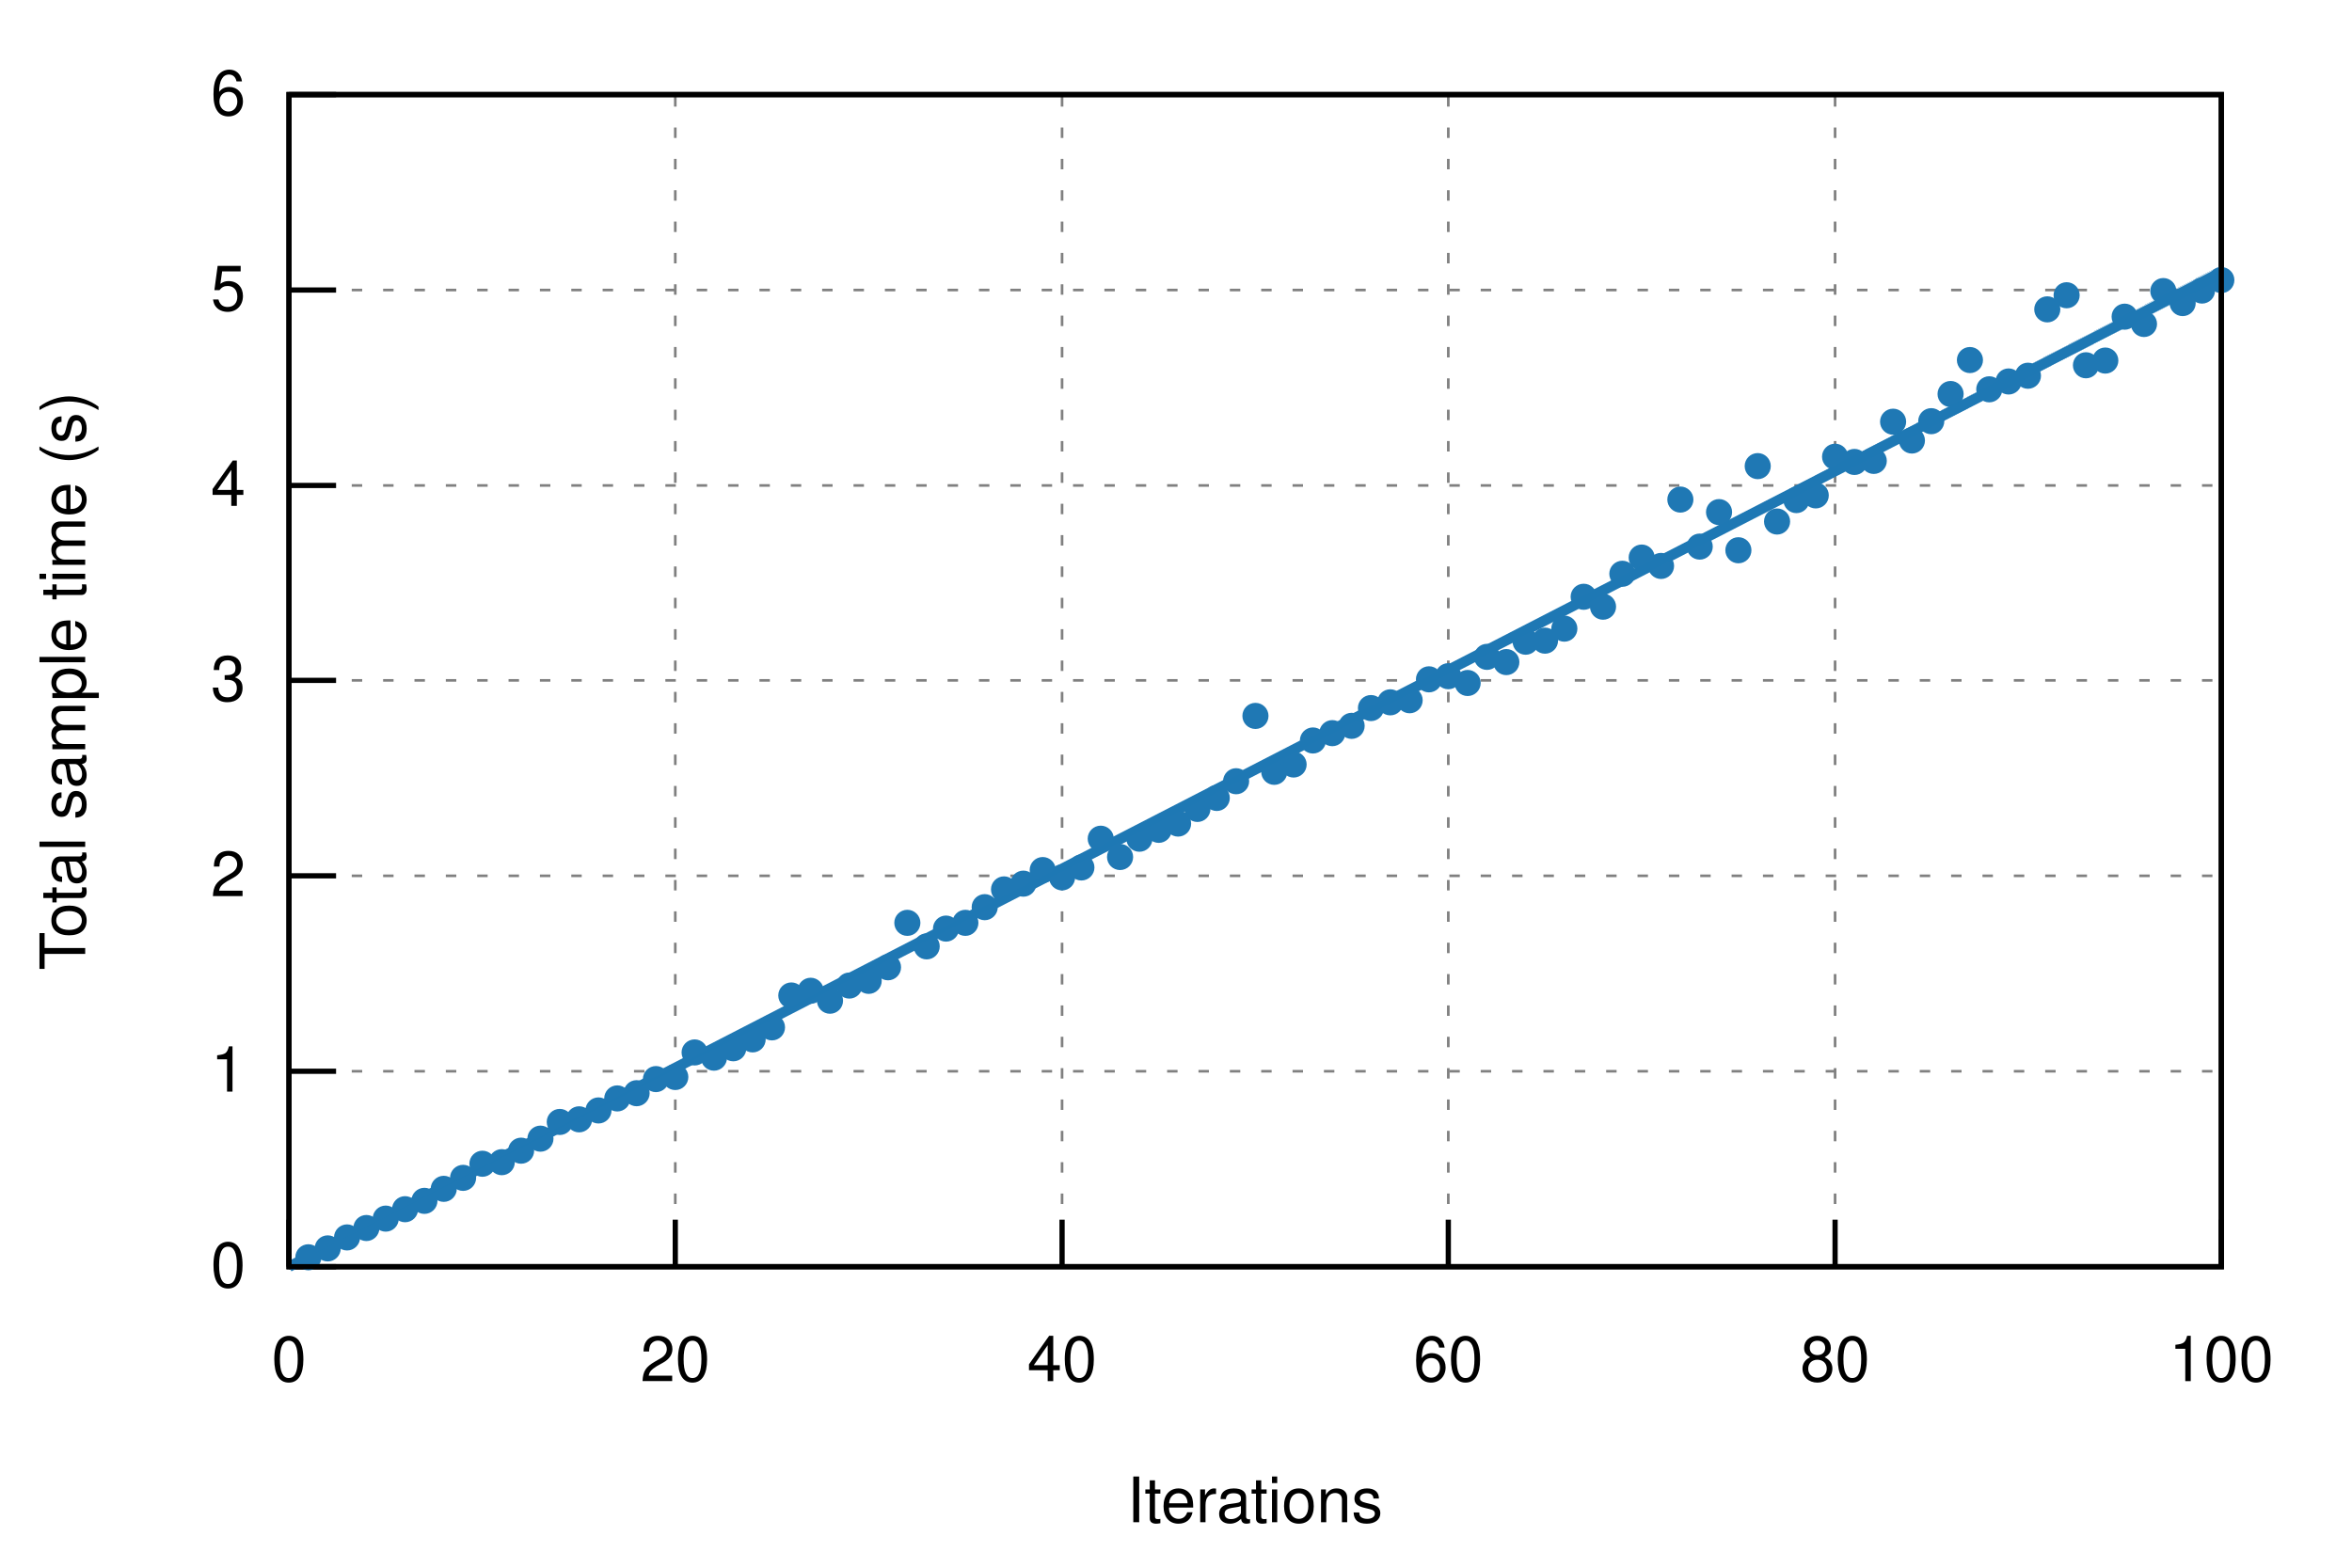
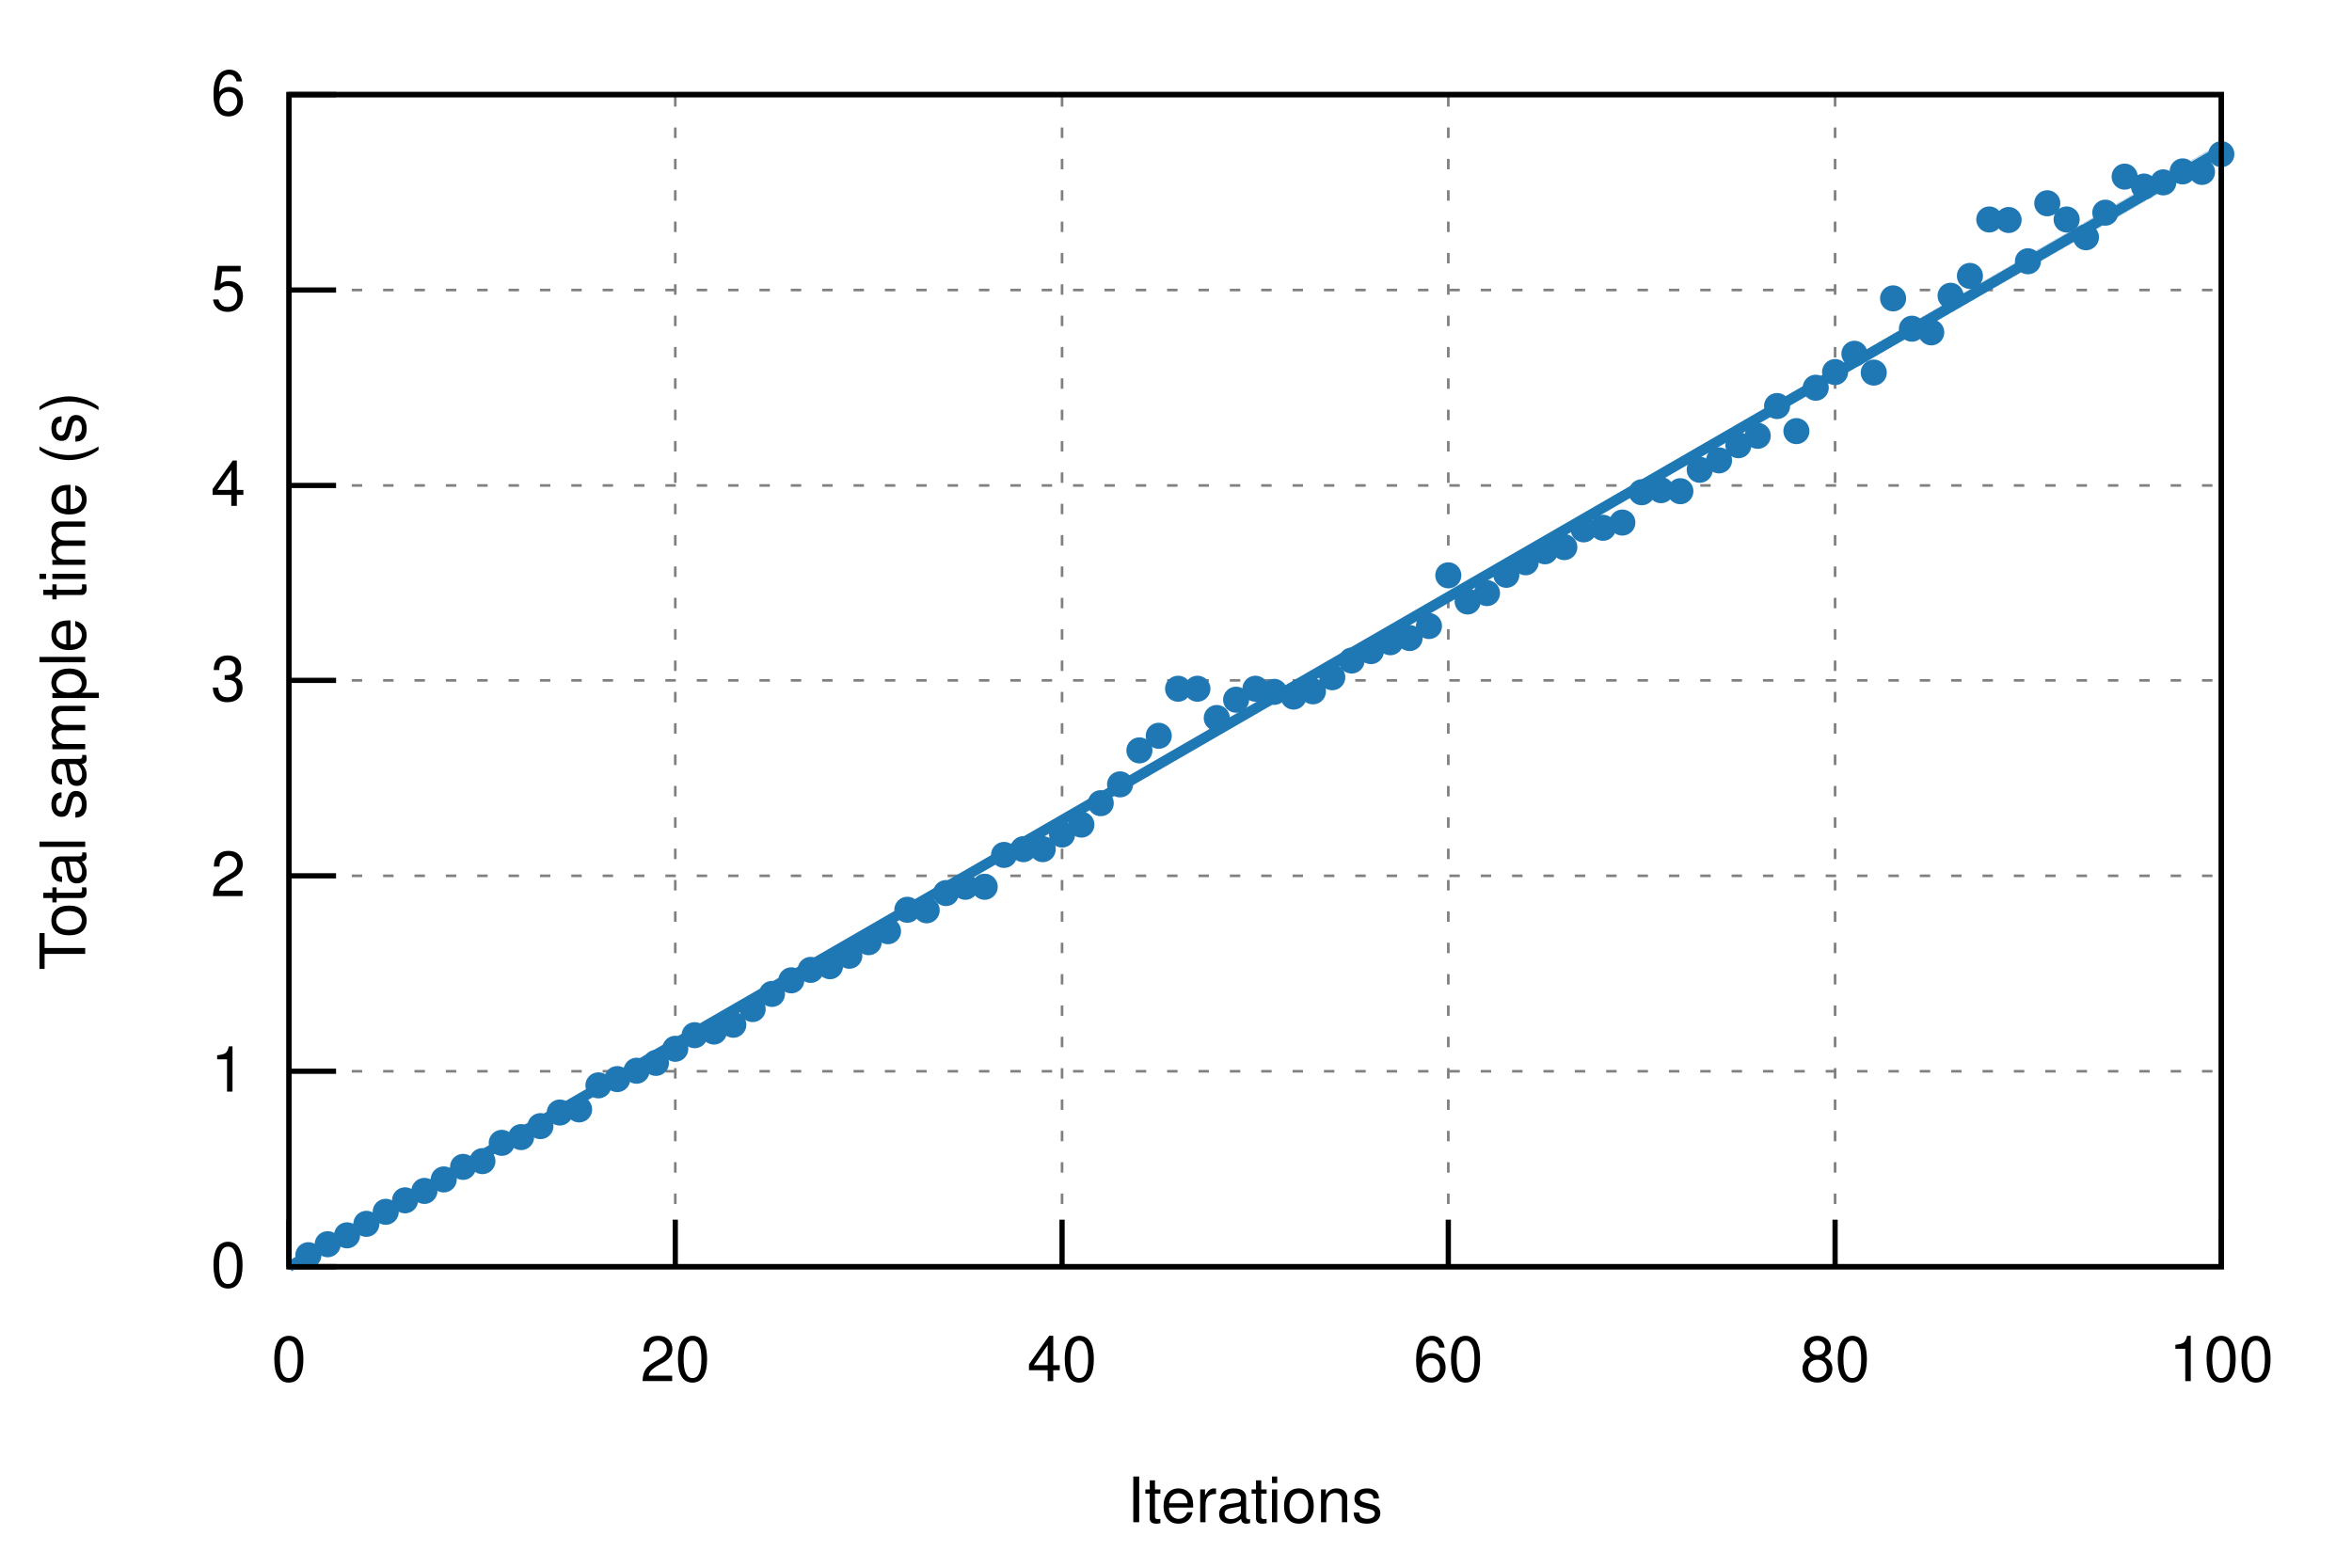
<svg xmlns="http://www.w3.org/2000/svg" xmlns:xlink="http://www.w3.org/1999/xlink" viewBox="0 0 450 300">
  <g id="gnuplot_canvas">
    <rect x="0" y="0" width="450" height="300" fill="none" />
    <defs>
      <circle id="gpDot" r="0.5" stroke-width="0.5" />
      <path id="gpPt0" stroke-width="0.222" stroke="currentColor" d="M-1,0 h2 M0,-1 v2" />
      <path id="gpPt1" stroke-width="0.222" stroke="currentColor" d="M-1,-1 L1,1 M1,-1 L-1,1" />
      <path id="gpPt2" stroke-width="0.222" stroke="currentColor" d="M-1,0 L1,0 M0,-1 L0,1 M-1,-1 L1,1 M-1,1 L1,-1" />
      <rect id="gpPt3" stroke-width="0.222" stroke="currentColor" x="-1" y="-1" width="2" height="2" />
      <rect id="gpPt4" stroke-width="0.222" stroke="currentColor" fill="currentColor" x="-1" y="-1" width="2" height="2" />
      <circle id="gpPt5" stroke-width="0.222" stroke="currentColor" cx="0" cy="0" r="1" />
      <use xlink:href="#gpPt5" id="gpPt6" fill="currentColor" stroke="none" />
      <path id="gpPt7" stroke-width="0.222" stroke="currentColor" d="M0,-1.33 L-1.33,0.67 L1.33,0.67 z" />
      <use xlink:href="#gpPt7" id="gpPt8" fill="currentColor" stroke="none" />
      <use xlink:href="#gpPt7" id="gpPt9" stroke="currentColor" transform="rotate(180)" />
      <use xlink:href="#gpPt9" id="gpPt10" fill="currentColor" stroke="none" />
      <use xlink:href="#gpPt3" id="gpPt11" stroke="currentColor" transform="rotate(45)" />
      <use xlink:href="#gpPt11" id="gpPt12" fill="currentColor" stroke="none" />
      <path id="gpPt13" stroke-width="0.222" stroke="currentColor" d="M0,1.330 L1.265,0.411 L0.782,-1.067 L-0.782,-1.076 L-1.265,0.411 z" />
      <use xlink:href="#gpPt13" id="gpPt14" fill="currentColor" stroke="none" />
      <filter id="textbox" filterUnits="objectBoundingBox" x="0" y="0" height="1" width="1">
        <feFlood flood-color="white" flood-opacity="1" result="bgnd" />
        <feComposite in="SourceGraphic" in2="bgnd" operator="atop" />
      </filter>
      <filter id="greybox" filterUnits="objectBoundingBox" x="0" y="0" height="1" width="1">
        <feFlood flood-color="lightgrey" flood-opacity="1" result="grey" />
        <feComposite in="SourceGraphic" in2="grey" operator="atop" />
      </filter>
    </defs>
    <g fill="none" color="white" stroke="currentColor" stroke-width="1.00" stroke-linecap="butt" stroke-linejoin="miter">
</g>
    <g fill="none" color="black" stroke="currentColor" stroke-width="1.00" stroke-linecap="butt" stroke-linejoin="miter">
</g>
    <g fill="none" color="black" stroke="black" stroke-width="0.50" stroke-linecap="butt" stroke-linejoin="miter">
</g>
    <g fill="none" color="gray" stroke="currentColor" stroke-width="0.50" stroke-linecap="butt" stroke-linejoin="miter">
      <path stroke="gray" stroke-dasharray="2,4" class="gridline" d="M55.3,242.4 L425.0,242.4  " />
    </g>
    <g fill="none" color="gray" stroke="gray" stroke-width="1.00" stroke-linecap="butt" stroke-linejoin="miter">
</g>
    <g fill="none" color="black" stroke="currentColor" stroke-width="1.00" stroke-linecap="butt" stroke-linejoin="miter">
      <path stroke="black" d="M55.3,242.4 L64.3,242.4  " />
      <g transform="translate(47.0,246.3)" stroke="none" fill="black" font-family="Helvetica" font-size="12.00" text-anchor="end">
        <text>
          <tspan font-family="Helvetica"> 0</tspan>
        </text>
      </g>
    </g>
    <g fill="none" color="black" stroke="currentColor" stroke-width="1.00" stroke-linecap="butt" stroke-linejoin="miter">
</g>
    <g fill="none" color="black" stroke="black" stroke-width="0.50" stroke-linecap="butt" stroke-linejoin="miter">
</g>
    <g fill="none" color="gray" stroke="currentColor" stroke-width="0.50" stroke-linecap="butt" stroke-linejoin="miter">
      <path stroke="gray" stroke-dasharray="2,4" class="gridline" d="M55.3,205.0 L425.0,205.0  " />
    </g>
    <g fill="none" color="gray" stroke="gray" stroke-width="1.00" stroke-linecap="butt" stroke-linejoin="miter">
</g>
    <g fill="none" color="black" stroke="currentColor" stroke-width="1.00" stroke-linecap="butt" stroke-linejoin="miter">
      <path stroke="black" d="M55.3,205.0 L64.3,205.0  " />
      <g transform="translate(47.0,208.9)" stroke="none" fill="black" font-family="Helvetica" font-size="12.00" text-anchor="end">
        <text>
          <tspan font-family="Helvetica"> 1</tspan>
        </text>
      </g>
    </g>
    <g fill="none" color="black" stroke="currentColor" stroke-width="1.00" stroke-linecap="butt" stroke-linejoin="miter">
</g>
    <g fill="none" color="black" stroke="black" stroke-width="0.50" stroke-linecap="butt" stroke-linejoin="miter">
</g>
    <g fill="none" color="gray" stroke="currentColor" stroke-width="0.50" stroke-linecap="butt" stroke-linejoin="miter">
      <path stroke="gray" stroke-dasharray="2,4" class="gridline" d="M55.3,167.6 L425.0,167.6  " />
    </g>
    <g fill="none" color="gray" stroke="gray" stroke-width="1.00" stroke-linecap="butt" stroke-linejoin="miter">
</g>
    <g fill="none" color="black" stroke="currentColor" stroke-width="1.00" stroke-linecap="butt" stroke-linejoin="miter">
      <path stroke="black" d="M55.3,167.6 L64.3,167.6  " />
      <g transform="translate(47.0,171.5)" stroke="none" fill="black" font-family="Helvetica" font-size="12.00" text-anchor="end">
        <text>
          <tspan font-family="Helvetica"> 2</tspan>
        </text>
      </g>
    </g>
    <g fill="none" color="black" stroke="currentColor" stroke-width="1.00" stroke-linecap="butt" stroke-linejoin="miter">
</g>
    <g fill="none" color="black" stroke="black" stroke-width="0.50" stroke-linecap="butt" stroke-linejoin="miter">
</g>
    <g fill="none" color="gray" stroke="currentColor" stroke-width="0.50" stroke-linecap="butt" stroke-linejoin="miter">
      <path stroke="gray" stroke-dasharray="2,4" class="gridline" d="M55.3,130.2 L425.0,130.2  " />
    </g>
    <g fill="none" color="gray" stroke="gray" stroke-width="1.00" stroke-linecap="butt" stroke-linejoin="miter">
</g>
    <g fill="none" color="black" stroke="currentColor" stroke-width="1.00" stroke-linecap="butt" stroke-linejoin="miter">
      <path stroke="black" d="M55.3,130.2 L64.3,130.2  " />
      <g transform="translate(47.0,134.1)" stroke="none" fill="black" font-family="Helvetica" font-size="12.00" text-anchor="end">
        <text>
          <tspan font-family="Helvetica"> 3</tspan>
        </text>
      </g>
    </g>
    <g fill="none" color="black" stroke="currentColor" stroke-width="1.00" stroke-linecap="butt" stroke-linejoin="miter">
</g>
    <g fill="none" color="black" stroke="black" stroke-width="0.50" stroke-linecap="butt" stroke-linejoin="miter">
</g>
    <g fill="none" color="gray" stroke="currentColor" stroke-width="0.50" stroke-linecap="butt" stroke-linejoin="miter">
      <path stroke="gray" stroke-dasharray="2,4" class="gridline" d="M55.3,92.9 L425.0,92.9  " />
    </g>
    <g fill="none" color="gray" stroke="gray" stroke-width="1.00" stroke-linecap="butt" stroke-linejoin="miter">
</g>
    <g fill="none" color="black" stroke="currentColor" stroke-width="1.00" stroke-linecap="butt" stroke-linejoin="miter">
      <path stroke="black" d="M55.3,92.9 L64.3,92.9  " />
      <g transform="translate(47.0,96.8)" stroke="none" fill="black" font-family="Helvetica" font-size="12.00" text-anchor="end">
        <text>
          <tspan font-family="Helvetica"> 4</tspan>
        </text>
      </g>
    </g>
    <g fill="none" color="black" stroke="currentColor" stroke-width="1.00" stroke-linecap="butt" stroke-linejoin="miter">
</g>
    <g fill="none" color="black" stroke="black" stroke-width="0.50" stroke-linecap="butt" stroke-linejoin="miter">
</g>
    <g fill="none" color="gray" stroke="currentColor" stroke-width="0.50" stroke-linecap="butt" stroke-linejoin="miter">
      <path stroke="gray" stroke-dasharray="2,4" class="gridline" d="M55.3,55.5 L425.0,55.5  " />
    </g>
    <g fill="none" color="gray" stroke="gray" stroke-width="1.00" stroke-linecap="butt" stroke-linejoin="miter">
</g>
    <g fill="none" color="black" stroke="currentColor" stroke-width="1.00" stroke-linecap="butt" stroke-linejoin="miter">
      <path stroke="black" d="M55.3,55.5 L64.3,55.5  " />
      <g transform="translate(47.0,59.4)" stroke="none" fill="black" font-family="Helvetica" font-size="12.00" text-anchor="end">
        <text>
          <tspan font-family="Helvetica"> 5</tspan>
        </text>
      </g>
    </g>
    <g fill="none" color="black" stroke="currentColor" stroke-width="1.00" stroke-linecap="butt" stroke-linejoin="miter">
</g>
    <g fill="none" color="black" stroke="black" stroke-width="0.50" stroke-linecap="butt" stroke-linejoin="miter">
</g>
    <g fill="none" color="gray" stroke="currentColor" stroke-width="0.50" stroke-linecap="butt" stroke-linejoin="miter">
      <path stroke="gray" stroke-dasharray="2,4" class="gridline" d="M55.3,18.1 L425.0,18.1  " />
    </g>
    <g fill="none" color="gray" stroke="gray" stroke-width="1.00" stroke-linecap="butt" stroke-linejoin="miter">
</g>
    <g fill="none" color="black" stroke="currentColor" stroke-width="1.00" stroke-linecap="butt" stroke-linejoin="miter">
      <path stroke="black" d="M55.3,18.1 L64.3,18.1  " />
      <g transform="translate(47.0,22.0)" stroke="none" fill="black" font-family="Helvetica" font-size="12.00" text-anchor="end">
        <text>
          <tspan font-family="Helvetica"> 6</tspan>
        </text>
      </g>
    </g>
    <g fill="none" color="black" stroke="currentColor" stroke-width="1.00" stroke-linecap="butt" stroke-linejoin="miter">
</g>
    <g fill="none" color="black" stroke="black" stroke-width="0.50" stroke-linecap="butt" stroke-linejoin="miter">
</g>
    <g fill="none" color="gray" stroke="currentColor" stroke-width="0.50" stroke-linecap="butt" stroke-linejoin="miter">
      <path stroke="gray" stroke-dasharray="2,4" class="gridline" d="M55.3,242.4 L55.3,18.1  " />
    </g>
    <g fill="none" color="gray" stroke="gray" stroke-width="1.00" stroke-linecap="butt" stroke-linejoin="miter">
</g>
    <g fill="none" color="black" stroke="currentColor" stroke-width="1.00" stroke-linecap="butt" stroke-linejoin="miter">
      <path stroke="black" d="M55.3,242.4 L55.3,233.4  " />
      <g transform="translate(55.3,264.3)" stroke="none" fill="black" font-family="Helvetica" font-size="12.00" text-anchor="middle">
        <text>
          <tspan font-family="Helvetica"> 0</tspan>
        </text>
      </g>
    </g>
    <g fill="none" color="black" stroke="currentColor" stroke-width="1.00" stroke-linecap="butt" stroke-linejoin="miter">
</g>
    <g fill="none" color="black" stroke="black" stroke-width="0.50" stroke-linecap="butt" stroke-linejoin="miter">
</g>
    <g fill="none" color="gray" stroke="currentColor" stroke-width="0.50" stroke-linecap="butt" stroke-linejoin="miter">
      <path stroke="gray" stroke-dasharray="2,4" class="gridline" d="M129.2,242.4 L129.2,18.1  " />
    </g>
    <g fill="none" color="gray" stroke="gray" stroke-width="1.00" stroke-linecap="butt" stroke-linejoin="miter">
</g>
    <g fill="none" color="black" stroke="currentColor" stroke-width="1.00" stroke-linecap="butt" stroke-linejoin="miter">
      <path stroke="black" d="M129.2,242.4 L129.2,233.4  " />
      <g transform="translate(129.2,264.3)" stroke="none" fill="black" font-family="Helvetica" font-size="12.00" text-anchor="middle">
        <text>
          <tspan font-family="Helvetica"> 20</tspan>
        </text>
      </g>
    </g>
    <g fill="none" color="black" stroke="currentColor" stroke-width="1.00" stroke-linecap="butt" stroke-linejoin="miter">
</g>
    <g fill="none" color="black" stroke="black" stroke-width="0.50" stroke-linecap="butt" stroke-linejoin="miter">
</g>
    <g fill="none" color="gray" stroke="currentColor" stroke-width="0.50" stroke-linecap="butt" stroke-linejoin="miter">
      <path stroke="gray" stroke-dasharray="2,4" class="gridline" d="M203.2,242.4 L203.2,18.1  " />
    </g>
    <g fill="none" color="gray" stroke="gray" stroke-width="1.00" stroke-linecap="butt" stroke-linejoin="miter">
</g>
    <g fill="none" color="black" stroke="currentColor" stroke-width="1.00" stroke-linecap="butt" stroke-linejoin="miter">
      <path stroke="black" d="M203.2,242.4 L203.2,233.4  " />
      <g transform="translate(203.2,264.3)" stroke="none" fill="black" font-family="Helvetica" font-size="12.00" text-anchor="middle">
        <text>
          <tspan font-family="Helvetica"> 40</tspan>
        </text>
      </g>
    </g>
    <g fill="none" color="black" stroke="currentColor" stroke-width="1.00" stroke-linecap="butt" stroke-linejoin="miter">
</g>
    <g fill="none" color="black" stroke="black" stroke-width="0.50" stroke-linecap="butt" stroke-linejoin="miter">
</g>
    <g fill="none" color="gray" stroke="currentColor" stroke-width="0.50" stroke-linecap="butt" stroke-linejoin="miter">
      <path stroke="gray" stroke-dasharray="2,4" class="gridline" d="M277.1,242.4 L277.1,18.1  " />
    </g>
    <g fill="none" color="gray" stroke="gray" stroke-width="1.00" stroke-linecap="butt" stroke-linejoin="miter">
</g>
    <g fill="none" color="black" stroke="currentColor" stroke-width="1.00" stroke-linecap="butt" stroke-linejoin="miter">
      <path stroke="black" d="M277.1,242.4 L277.1,233.4  " />
      <g transform="translate(277.1,264.3)" stroke="none" fill="black" font-family="Helvetica" font-size="12.00" text-anchor="middle">
        <text>
          <tspan font-family="Helvetica"> 60</tspan>
        </text>
      </g>
    </g>
    <g fill="none" color="black" stroke="currentColor" stroke-width="1.00" stroke-linecap="butt" stroke-linejoin="miter">
</g>
    <g fill="none" color="black" stroke="black" stroke-width="0.50" stroke-linecap="butt" stroke-linejoin="miter">
</g>
    <g fill="none" color="gray" stroke="currentColor" stroke-width="0.50" stroke-linecap="butt" stroke-linejoin="miter">
      <path stroke="gray" stroke-dasharray="2,4" class="gridline" d="M351.1,242.4 L351.1,18.1  " />
    </g>
    <g fill="none" color="gray" stroke="gray" stroke-width="1.00" stroke-linecap="butt" stroke-linejoin="miter">
</g>
    <g fill="none" color="black" stroke="currentColor" stroke-width="1.00" stroke-linecap="butt" stroke-linejoin="miter">
      <path stroke="black" d="M351.1,242.4 L351.1,233.4  " />
      <g transform="translate(351.1,264.3)" stroke="none" fill="black" font-family="Helvetica" font-size="12.00" text-anchor="middle">
        <text>
          <tspan font-family="Helvetica"> 80</tspan>
        </text>
      </g>
    </g>
    <g fill="none" color="black" stroke="currentColor" stroke-width="1.00" stroke-linecap="butt" stroke-linejoin="miter">
</g>
    <g fill="none" color="black" stroke="black" stroke-width="0.50" stroke-linecap="butt" stroke-linejoin="miter">
</g>
    <g fill="none" color="gray" stroke="currentColor" stroke-width="0.50" stroke-linecap="butt" stroke-linejoin="miter">
      <path stroke="gray" stroke-dasharray="2,4" class="gridline" d="M425.0,242.4 L425.0,18.1  " />
    </g>
    <g fill="none" color="gray" stroke="gray" stroke-width="1.00" stroke-linecap="butt" stroke-linejoin="miter">
</g>
    <g fill="none" color="black" stroke="currentColor" stroke-width="1.00" stroke-linecap="butt" stroke-linejoin="miter">
      <path stroke="black" d="M425.0,242.4 L425.0,233.4  " />
      <g transform="translate(425.0,264.3)" stroke="none" fill="black" font-family="Helvetica" font-size="12.00" text-anchor="middle">
        <text>
          <tspan font-family="Helvetica"> 100</tspan>
        </text>
      </g>
    </g>
    <g fill="none" color="black" stroke="currentColor" stroke-width="1.00" stroke-linecap="butt" stroke-linejoin="miter">
</g>
    <g fill="none" color="black" stroke="currentColor" stroke-width="1.00" stroke-linecap="butt" stroke-linejoin="miter">
      <path stroke="black" d="M55.3,18.1 L55.3,242.4 L425.0,242.4 L425.0,18.1 L55.3,18.1 Z  " />
    </g>
    <g fill="none" color="black" stroke="currentColor" stroke-width="1.00" stroke-linecap="butt" stroke-linejoin="miter">
      <g transform="translate(16.3,130.3) rotate(270)" stroke="none" fill="black" font-family="Helvetica" font-size="12.00" text-anchor="middle">
        <text>
          <tspan font-family="Helvetica">Total sample time (s)</tspan>
        </text>
      </g>
    </g>
    <g fill="none" color="black" stroke="currentColor" stroke-width="1.00" stroke-linecap="butt" stroke-linejoin="miter">
      <g transform="translate(240.1,291.3)" stroke="none" fill="black" font-family="Helvetica" font-size="12.00" text-anchor="middle">
        <text>
          <tspan font-family="Helvetica">Iterations</tspan>
        </text>
      </g>
    </g>
    <g fill="none" color="black" stroke="currentColor" stroke-width="1.00" stroke-linecap="butt" stroke-linejoin="miter">
</g>
    <g id="gnuplot_plot_1">
      <g fill="none" color="black" stroke="currentColor" stroke-width="1.00" stroke-linecap="butt" stroke-linejoin="miter">
-         <use xlink:href="#gpPt6" transform="translate(59.0,240.6) scale(2.25)" color="rgb( 31, 120, 180)" />
-         <use xlink:href="#gpPt6" transform="translate(62.7,238.9) scale(2.25)" color="rgb( 31, 120, 180)" />
-         <use xlink:href="#gpPt6" transform="translate(66.4,236.8) scale(2.25)" color="rgb( 31, 120, 180)" />
-         <use xlink:href="#gpPt6" transform="translate(70.1,235.0) scale(2.25)" color="rgb( 31, 120, 180)" />
-         <use xlink:href="#gpPt6" transform="translate(73.8,233.2) scale(2.25)" color="rgb( 31, 120, 180)" />
-         <use xlink:href="#gpPt6" transform="translate(77.5,231.4) scale(2.25)" color="rgb( 31, 120, 180)" />
-         <use xlink:href="#gpPt6" transform="translate(81.2,229.8) scale(2.25)" color="rgb( 31, 120, 180)" />
-         <use xlink:href="#gpPt6" transform="translate(84.9,227.5) scale(2.25)" color="rgb( 31, 120, 180)" />
-         <use xlink:href="#gpPt6" transform="translate(88.6,225.4) scale(2.25)" color="rgb( 31, 120, 180)" />
-         <use xlink:href="#gpPt6" transform="translate(92.3,222.7) scale(2.25)" color="rgb( 31, 120, 180)" />
-         <use xlink:href="#gpPt6" transform="translate(96.0,222.4) scale(2.25)" color="rgb( 31, 120, 180)" />
-         <use xlink:href="#gpPt6" transform="translate(99.7,220.2) scale(2.25)" color="rgb( 31, 120, 180)" />
-         <use xlink:href="#gpPt6" transform="translate(103.4,217.9) scale(2.25)" color="rgb( 31, 120, 180)" />
-         <use xlink:href="#gpPt6" transform="translate(107.1,214.7) scale(2.25)" color="rgb( 31, 120, 180)" />
-         <use xlink:href="#gpPt6" transform="translate(110.8,214.2) scale(2.25)" color="rgb( 31, 120, 180)" />
-         <use xlink:href="#gpPt6" transform="translate(114.5,212.5) scale(2.25)" color="rgb( 31, 120, 180)" />
-         <use xlink:href="#gpPt6" transform="translate(118.1,210.2) scale(2.25)" color="rgb( 31, 120, 180)" />
-         <use xlink:href="#gpPt6" transform="translate(121.8,209.2) scale(2.25)" color="rgb( 31, 120, 180)" />
-         <use xlink:href="#gpPt6" transform="translate(125.5,206.5) scale(2.25)" color="rgb( 31, 120, 180)" />
-         <use xlink:href="#gpPt6" transform="translate(129.2,206.1) scale(2.25)" color="rgb( 31, 120, 180)" />
-         <use xlink:href="#gpPt6" transform="translate(132.9,201.4) scale(2.25)" color="rgb( 31, 120, 180)" />
-         <use xlink:href="#gpPt6" transform="translate(136.6,202.4) scale(2.25)" color="rgb( 31, 120, 180)" />
-         <use xlink:href="#gpPt6" transform="translate(140.3,200.6) scale(2.25)" color="rgb( 31, 120, 180)" />
-         <use xlink:href="#gpPt6" transform="translate(144.0,198.9) scale(2.25)" color="rgb( 31, 120, 180)" />
-         <use xlink:href="#gpPt6" transform="translate(147.7,196.6) scale(2.25)" color="rgb( 31, 120, 180)" />
-         <use xlink:href="#gpPt6" transform="translate(151.4,190.5) scale(2.25)" color="rgb( 31, 120, 180)" />
-         <use xlink:href="#gpPt6" transform="translate(155.1,189.6) scale(2.25)" color="rgb( 31, 120, 180)" />
-         <use xlink:href="#gpPt6" transform="translate(158.8,191.5) scale(2.25)" color="rgb( 31, 120, 180)" />
-         <use xlink:href="#gpPt6" transform="translate(162.5,188.6) scale(2.25)" color="rgb( 31, 120, 180)" />
-         <use xlink:href="#gpPt6" transform="translate(166.2,187.7) scale(2.25)" color="rgb( 31, 120, 180)" />
-         <use xlink:href="#gpPt6" transform="translate(169.9,185.1) scale(2.25)" color="rgb( 31, 120, 180)" />
-         <use xlink:href="#gpPt6" transform="translate(173.6,176.6) scale(2.25)" color="rgb( 31, 120, 180)" />
-         <use xlink:href="#gpPt6" transform="translate(177.3,181.1) scale(2.25)" color="rgb( 31, 120, 180)" />
-         <use xlink:href="#gpPt6" transform="translate(181.0,177.7) scale(2.25)" color="rgb( 31, 120, 180)" />
-         <use xlink:href="#gpPt6" transform="translate(184.7,176.6) scale(2.25)" color="rgb( 31, 120, 180)" />
-         <use xlink:href="#gpPt6" transform="translate(188.4,173.6) scale(2.25)" color="rgb( 31, 120, 180)" />
-         <use xlink:href="#gpPt6" transform="translate(192.1,170.2) scale(2.25)" color="rgb( 31, 120, 180)" />
-         <use xlink:href="#gpPt6" transform="translate(195.8,169.1) scale(2.25)" color="rgb( 31, 120, 180)" />
-         <use xlink:href="#gpPt6" transform="translate(199.5,166.5) scale(2.25)" color="rgb( 31, 120, 180)" />
-         <use xlink:href="#gpPt6" transform="translate(203.2,167.9) scale(2.25)" color="rgb( 31, 120, 180)" />
-         <use xlink:href="#gpPt6" transform="translate(206.9,166.0) scale(2.25)" color="rgb( 31, 120, 180)" />
-         <use xlink:href="#gpPt6" transform="translate(210.6,160.5) scale(2.25)" color="rgb( 31, 120, 180)" />
-         <use xlink:href="#gpPt6" transform="translate(214.3,164.0) scale(2.25)" color="rgb( 31, 120, 180)" />
-         <use xlink:href="#gpPt6" transform="translate(218.0,160.5) scale(2.25)" color="rgb( 31, 120, 180)" />
-         <use xlink:href="#gpPt6" transform="translate(221.7,158.8) scale(2.25)" color="rgb( 31, 120, 180)" />
-         <use xlink:href="#gpPt6" transform="translate(225.4,157.6) scale(2.25)" color="rgb( 31, 120, 180)" />
-         <use xlink:href="#gpPt6" transform="translate(229.1,154.8) scale(2.25)" color="rgb( 31, 120, 180)" />
-         <use xlink:href="#gpPt6" transform="translate(232.8,152.7) scale(2.25)" color="rgb( 31, 120, 180)" />
-         <use xlink:href="#gpPt6" transform="translate(236.5,149.5) scale(2.25)" color="rgb( 31, 120, 180)" />
-         <use xlink:href="#gpPt6" transform="translate(240.2,137.0) scale(2.25)" color="rgb( 31, 120, 180)" />
-         <use xlink:href="#gpPt6" transform="translate(243.8,147.7) scale(2.25)" color="rgb( 31, 120, 180)" />
-         <use xlink:href="#gpPt6" transform="translate(247.5,146.3) scale(2.25)" color="rgb( 31, 120, 180)" />
-         <use xlink:href="#gpPt6" transform="translate(251.2,141.7) scale(2.25)" color="rgb( 31, 120, 180)" />
-         <use xlink:href="#gpPt6" transform="translate(254.9,140.3) scale(2.25)" color="rgb( 31, 120, 180)" />
-         <use xlink:href="#gpPt6" transform="translate(258.6,138.9) scale(2.25)" color="rgb( 31, 120, 180)" />
-         <use xlink:href="#gpPt6" transform="translate(262.3,135.5) scale(2.25)" color="rgb( 31, 120, 180)" />
-         <use xlink:href="#gpPt6" transform="translate(266.0,134.4) scale(2.25)" color="rgb( 31, 120, 180)" />
-         <use xlink:href="#gpPt6" transform="translate(269.7,134.0) scale(2.25)" color="rgb( 31, 120, 180)" />
-         <use xlink:href="#gpPt6" transform="translate(273.4,130.0) scale(2.25)" color="rgb( 31, 120, 180)" />
-         <use xlink:href="#gpPt6" transform="translate(277.1,129.4) scale(2.25)" color="rgb( 31, 120, 180)" />
-         <use xlink:href="#gpPt6" transform="translate(280.8,130.7) scale(2.25)" color="rgb( 31, 120, 180)" />
-         <use xlink:href="#gpPt6" transform="translate(284.5,125.7) scale(2.25)" color="rgb( 31, 120, 180)" />
-         <use xlink:href="#gpPt6" transform="translate(288.2,126.7) scale(2.25)" color="rgb( 31, 120, 180)" />
-         <use xlink:href="#gpPt6" transform="translate(291.9,122.8) scale(2.25)" color="rgb( 31, 120, 180)" />
-         <use xlink:href="#gpPt6" transform="translate(295.6,122.6) scale(2.25)" color="rgb( 31, 120, 180)" />
-         <use xlink:href="#gpPt6" transform="translate(299.3,120.3) scale(2.25)" color="rgb( 31, 120, 180)" />
-         <use xlink:href="#gpPt6" transform="translate(303.0,114.2) scale(2.25)" color="rgb( 31, 120, 180)" />
-         <use xlink:href="#gpPt6" transform="translate(306.7,116.1) scale(2.25)" color="rgb( 31, 120, 180)" />
-         <use xlink:href="#gpPt6" transform="translate(310.4,109.8) scale(2.25)" color="rgb( 31, 120, 180)" />
-         <use xlink:href="#gpPt6" transform="translate(314.1,106.7) scale(2.25)" color="rgb( 31, 120, 180)" />
-         <use xlink:href="#gpPt6" transform="translate(317.8,108.3) scale(2.25)" color="rgb( 31, 120, 180)" />
-         <use xlink:href="#gpPt6" transform="translate(321.5,95.6) scale(2.25)" color="rgb( 31, 120, 180)" />
-         <use xlink:href="#gpPt6" transform="translate(325.2,104.6) scale(2.25)" color="rgb( 31, 120, 180)" />
-         <use xlink:href="#gpPt6" transform="translate(328.9,98.0) scale(2.25)" color="rgb( 31, 120, 180)" />
-         <use xlink:href="#gpPt6" transform="translate(332.6,105.3) scale(2.25)" color="rgb( 31, 120, 180)" />
-         <use xlink:href="#gpPt6" transform="translate(336.3,89.2) scale(2.25)" color="rgb( 31, 120, 180)" />
-         <use xlink:href="#gpPt6" transform="translate(340.0,99.8) scale(2.25)" color="rgb( 31, 120, 180)" />
-         <use xlink:href="#gpPt6" transform="translate(343.7,95.7) scale(2.25)" color="rgb( 31, 120, 180)" />
-         <use xlink:href="#gpPt6" transform="translate(347.4,94.8) scale(2.25)" color="rgb( 31, 120, 180)" />
-         <use xlink:href="#gpPt6" transform="translate(351.1,87.4) scale(2.25)" color="rgb( 31, 120, 180)" />
-         <use xlink:href="#gpPt6" transform="translate(354.8,88.4) scale(2.25)" color="rgb( 31, 120, 180)" />
-         <use xlink:href="#gpPt6" transform="translate(358.5,88.2) scale(2.25)" color="rgb( 31, 120, 180)" />
-         <use xlink:href="#gpPt6" transform="translate(362.2,80.7) scale(2.25)" color="rgb( 31, 120, 180)" />
-         <use xlink:href="#gpPt6" transform="translate(365.8,84.3) scale(2.25)" color="rgb( 31, 120, 180)" />
-         <use xlink:href="#gpPt6" transform="translate(369.5,80.6) scale(2.25)" color="rgb( 31, 120, 180)" />
-         <use xlink:href="#gpPt6" transform="translate(373.2,75.4) scale(2.25)" color="rgb( 31, 120, 180)" />
-         <use xlink:href="#gpPt6" transform="translate(376.9,68.9) scale(2.25)" color="rgb( 31, 120, 180)" />
-         <use xlink:href="#gpPt6" transform="translate(380.6,74.5) scale(2.25)" color="rgb( 31, 120, 180)" />
-         <use xlink:href="#gpPt6" transform="translate(384.3,73.0) scale(2.25)" color="rgb( 31, 120, 180)" />
-         <use xlink:href="#gpPt6" transform="translate(388.0,71.9) scale(2.25)" color="rgb( 31, 120, 180)" />
-         <use xlink:href="#gpPt6" transform="translate(391.7,59.2) scale(2.25)" color="rgb( 31, 120, 180)" />
-         <use xlink:href="#gpPt6" transform="translate(395.4,56.5) scale(2.25)" color="rgb( 31, 120, 180)" />
-         <use xlink:href="#gpPt6" transform="translate(399.1,69.9) scale(2.25)" color="rgb( 31, 120, 180)" />
-         <use xlink:href="#gpPt6" transform="translate(402.8,69.0) scale(2.25)" color="rgb( 31, 120, 180)" />
-         <use xlink:href="#gpPt6" transform="translate(406.5,60.6) scale(2.25)" color="rgb( 31, 120, 180)" />
-         <use xlink:href="#gpPt6" transform="translate(410.2,62.0) scale(2.25)" color="rgb( 31, 120, 180)" />
-         <use xlink:href="#gpPt6" transform="translate(413.9,55.7) scale(2.25)" color="rgb( 31, 120, 180)" />
-         <use xlink:href="#gpPt6" transform="translate(417.6,58.0) scale(2.25)" color="rgb( 31, 120, 180)" />
-         <use xlink:href="#gpPt6" transform="translate(421.3,55.6) scale(2.25)" color="rgb( 31, 120, 180)" />
-         <use xlink:href="#gpPt6" transform="translate(425.0,53.6) scale(2.25)" color="rgb( 31, 120, 180)" />
+         <use xlink:href="#gpPt6" transform="translate(59.0,240.2) scale(2.25)" color="rgb( 31, 120, 180)" />
+         <use xlink:href="#gpPt6" transform="translate(62.7,238.1) scale(2.25)" color="rgb( 31, 120, 180)" />
+         <use xlink:href="#gpPt6" transform="translate(66.4,236.4) scale(2.25)" color="rgb( 31, 120, 180)" />
+         <use xlink:href="#gpPt6" transform="translate(70.1,234.2) scale(2.25)" color="rgb( 31, 120, 180)" />
+         <use xlink:href="#gpPt6" transform="translate(73.8,231.9) scale(2.25)" color="rgb( 31, 120, 180)" />
+         <use xlink:href="#gpPt6" transform="translate(77.5,229.7) scale(2.25)" color="rgb( 31, 120, 180)" />
+         <use xlink:href="#gpPt6" transform="translate(81.2,227.9) scale(2.25)" color="rgb( 31, 120, 180)" />
+         <use xlink:href="#gpPt6" transform="translate(84.9,225.7) scale(2.25)" color="rgb( 31, 120, 180)" />
+         <use xlink:href="#gpPt6" transform="translate(88.6,223.3) scale(2.25)" color="rgb( 31, 120, 180)" />
+         <use xlink:href="#gpPt6" transform="translate(92.3,222.2) scale(2.25)" color="rgb( 31, 120, 180)" />
+         <use xlink:href="#gpPt6" transform="translate(96.0,218.7) scale(2.25)" color="rgb( 31, 120, 180)" />
+         <use xlink:href="#gpPt6" transform="translate(99.7,217.6) scale(2.25)" color="rgb( 31, 120, 180)" />
+         <use xlink:href="#gpPt6" transform="translate(103.4,215.5) scale(2.25)" color="rgb( 31, 120, 180)" />
+         <use xlink:href="#gpPt6" transform="translate(107.1,212.9) scale(2.25)" color="rgb( 31, 120, 180)" />
+         <use xlink:href="#gpPt6" transform="translate(110.8,212.3) scale(2.25)" color="rgb( 31, 120, 180)" />
+         <use xlink:href="#gpPt6" transform="translate(114.5,207.7) scale(2.25)" color="rgb( 31, 120, 180)" />
+         <use xlink:href="#gpPt6" transform="translate(118.1,206.5) scale(2.25)" color="rgb( 31, 120, 180)" />
+         <use xlink:href="#gpPt6" transform="translate(121.8,204.9) scale(2.25)" color="rgb( 31, 120, 180)" />
+         <use xlink:href="#gpPt6" transform="translate(125.5,203.4) scale(2.25)" color="rgb( 31, 120, 180)" />
+         <use xlink:href="#gpPt6" transform="translate(129.2,200.7) scale(2.25)" color="rgb( 31, 120, 180)" />
+         <use xlink:href="#gpPt6" transform="translate(132.9,198.1) scale(2.25)" color="rgb( 31, 120, 180)" />
+         <use xlink:href="#gpPt6" transform="translate(136.6,197.4) scale(2.25)" color="rgb( 31, 120, 180)" />
+         <use xlink:href="#gpPt6" transform="translate(140.3,196.1) scale(2.25)" color="rgb( 31, 120, 180)" />
+         <use xlink:href="#gpPt6" transform="translate(144.0,193.1) scale(2.25)" color="rgb( 31, 120, 180)" />
+         <use xlink:href="#gpPt6" transform="translate(147.7,190.2) scale(2.25)" color="rgb( 31, 120, 180)" />
+         <use xlink:href="#gpPt6" transform="translate(151.4,187.6) scale(2.25)" color="rgb( 31, 120, 180)" />
+         <use xlink:href="#gpPt6" transform="translate(155.1,185.6) scale(2.25)" color="rgb( 31, 120, 180)" />
+         <use xlink:href="#gpPt6" transform="translate(158.8,184.9) scale(2.25)" color="rgb( 31, 120, 180)" />
+         <use xlink:href="#gpPt6" transform="translate(162.5,182.9) scale(2.25)" color="rgb( 31, 120, 180)" />
+         <use xlink:href="#gpPt6" transform="translate(166.2,180.3) scale(2.25)" color="rgb( 31, 120, 180)" />
+         <use xlink:href="#gpPt6" transform="translate(169.9,178.2) scale(2.25)" color="rgb( 31, 120, 180)" />
+         <use xlink:href="#gpPt6" transform="translate(173.6,174.1) scale(2.25)" color="rgb( 31, 120, 180)" />
+         <use xlink:href="#gpPt6" transform="translate(177.3,174.2) scale(2.25)" color="rgb( 31, 120, 180)" />
+         <use xlink:href="#gpPt6" transform="translate(181.0,170.9) scale(2.25)" color="rgb( 31, 120, 180)" />
+         <use xlink:href="#gpPt6" transform="translate(184.7,169.7) scale(2.25)" color="rgb( 31, 120, 180)" />
+         <use xlink:href="#gpPt6" transform="translate(188.4,169.7) scale(2.25)" color="rgb( 31, 120, 180)" />
+         <use xlink:href="#gpPt6" transform="translate(192.1,163.6) scale(2.25)" color="rgb( 31, 120, 180)" />
+         <use xlink:href="#gpPt6" transform="translate(195.8,162.5) scale(2.25)" color="rgb( 31, 120, 180)" />
+         <use xlink:href="#gpPt6" transform="translate(199.5,162.5) scale(2.25)" color="rgb( 31, 120, 180)" />
+         <use xlink:href="#gpPt6" transform="translate(203.2,159.7) scale(2.25)" color="rgb( 31, 120, 180)" />
+         <use xlink:href="#gpPt6" transform="translate(206.9,157.8) scale(2.25)" color="rgb( 31, 120, 180)" />
+         <use xlink:href="#gpPt6" transform="translate(210.6,153.7) scale(2.25)" color="rgb( 31, 120, 180)" />
+         <use xlink:href="#gpPt6" transform="translate(214.3,150.1) scale(2.25)" color="rgb( 31, 120, 180)" />
+         <use xlink:href="#gpPt6" transform="translate(218.0,143.6) scale(2.25)" color="rgb( 31, 120, 180)" />
+         <use xlink:href="#gpPt6" transform="translate(221.7,140.8) scale(2.25)" color="rgb( 31, 120, 180)" />
+         <use xlink:href="#gpPt6" transform="translate(225.4,131.8) scale(2.25)" color="rgb( 31, 120, 180)" />
+         <use xlink:href="#gpPt6" transform="translate(229.1,131.8) scale(2.25)" color="rgb( 31, 120, 180)" />
+         <use xlink:href="#gpPt6" transform="translate(232.8,137.4) scale(2.25)" color="rgb( 31, 120, 180)" />
+         <use xlink:href="#gpPt6" transform="translate(236.5,133.9) scale(2.25)" color="rgb( 31, 120, 180)" />
+         <use xlink:href="#gpPt6" transform="translate(240.2,131.8) scale(2.25)" color="rgb( 31, 120, 180)" />
+         <use xlink:href="#gpPt6" transform="translate(243.8,132.4) scale(2.25)" color="rgb( 31, 120, 180)" />
+         <use xlink:href="#gpPt6" transform="translate(247.5,133.3) scale(2.25)" color="rgb( 31, 120, 180)" />
+         <use xlink:href="#gpPt6" transform="translate(251.2,132.3) scale(2.25)" color="rgb( 31, 120, 180)" />
+         <use xlink:href="#gpPt6" transform="translate(254.9,129.6) scale(2.25)" color="rgb( 31, 120, 180)" />
+         <use xlink:href="#gpPt6" transform="translate(258.6,126.4) scale(2.25)" color="rgb( 31, 120, 180)" />
+         <use xlink:href="#gpPt6" transform="translate(262.3,124.6) scale(2.25)" color="rgb( 31, 120, 180)" />
+         <use xlink:href="#gpPt6" transform="translate(266.0,122.9) scale(2.25)" color="rgb( 31, 120, 180)" />
+         <use xlink:href="#gpPt6" transform="translate(269.7,122.1) scale(2.25)" color="rgb( 31, 120, 180)" />
+         <use xlink:href="#gpPt6" transform="translate(273.4,119.8) scale(2.25)" color="rgb( 31, 120, 180)" />
+         <use xlink:href="#gpPt6" transform="translate(277.1,110.1) scale(2.25)" color="rgb( 31, 120, 180)" />
+         <use xlink:href="#gpPt6" transform="translate(280.8,115.1) scale(2.25)" color="rgb( 31, 120, 180)" />
+         <use xlink:href="#gpPt6" transform="translate(284.5,113.5) scale(2.25)" color="rgb( 31, 120, 180)" />
+         <use xlink:href="#gpPt6" transform="translate(288.2,110.0) scale(2.25)" color="rgb( 31, 120, 180)" />
+         <use xlink:href="#gpPt6" transform="translate(291.9,107.6) scale(2.25)" color="rgb( 31, 120, 180)" />
+         <use xlink:href="#gpPt6" transform="translate(295.6,105.5) scale(2.25)" color="rgb( 31, 120, 180)" />
+         <use xlink:href="#gpPt6" transform="translate(299.3,104.7) scale(2.25)" color="rgb( 31, 120, 180)" />
+         <use xlink:href="#gpPt6" transform="translate(303.0,101.3) scale(2.25)" color="rgb( 31, 120, 180)" />
+         <use xlink:href="#gpPt6" transform="translate(306.7,101.0) scale(2.25)" color="rgb( 31, 120, 180)" />
+         <use xlink:href="#gpPt6" transform="translate(310.4,100.0) scale(2.25)" color="rgb( 31, 120, 180)" />
+         <use xlink:href="#gpPt6" transform="translate(314.1,94.2) scale(2.25)" color="rgb( 31, 120, 180)" />
+         <use xlink:href="#gpPt6" transform="translate(317.8,93.8) scale(2.25)" color="rgb( 31, 120, 180)" />
+         <use xlink:href="#gpPt6" transform="translate(321.5,94.0) scale(2.25)" color="rgb( 31, 120, 180)" />
+         <use xlink:href="#gpPt6" transform="translate(325.2,89.9) scale(2.25)" color="rgb( 31, 120, 180)" />
+         <use xlink:href="#gpPt6" transform="translate(328.9,88.1) scale(2.25)" color="rgb( 31, 120, 180)" />
+         <use xlink:href="#gpPt6" transform="translate(332.6,85.2) scale(2.25)" color="rgb( 31, 120, 180)" />
+         <use xlink:href="#gpPt6" transform="translate(336.3,83.4) scale(2.25)" color="rgb( 31, 120, 180)" />
+         <use xlink:href="#gpPt6" transform="translate(340.0,77.7) scale(2.25)" color="rgb( 31, 120, 180)" />
+         <use xlink:href="#gpPt6" transform="translate(343.7,82.5) scale(2.25)" color="rgb( 31, 120, 180)" />
+         <use xlink:href="#gpPt6" transform="translate(347.4,74.2) scale(2.25)" color="rgb( 31, 120, 180)" />
+         <use xlink:href="#gpPt6" transform="translate(351.1,71.2) scale(2.25)" color="rgb( 31, 120, 180)" />
+         <use xlink:href="#gpPt6" transform="translate(354.8,67.7) scale(2.25)" color="rgb( 31, 120, 180)" />
+         <use xlink:href="#gpPt6" transform="translate(358.5,71.3) scale(2.25)" color="rgb( 31, 120, 180)" />
+         <use xlink:href="#gpPt6" transform="translate(362.2,57.1) scale(2.25)" color="rgb( 31, 120, 180)" />
+         <use xlink:href="#gpPt6" transform="translate(365.8,62.9) scale(2.25)" color="rgb( 31, 120, 180)" />
+         <use xlink:href="#gpPt6" transform="translate(369.5,63.6) scale(2.25)" color="rgb( 31, 120, 180)" />
+         <use xlink:href="#gpPt6" transform="translate(373.2,56.6) scale(2.25)" color="rgb( 31, 120, 180)" />
+         <use xlink:href="#gpPt6" transform="translate(376.9,52.8) scale(2.25)" color="rgb( 31, 120, 180)" />
+         <use xlink:href="#gpPt6" transform="translate(380.6,42.0) scale(2.25)" color="rgb( 31, 120, 180)" />
+         <use xlink:href="#gpPt6" transform="translate(384.3,42.1) scale(2.25)" color="rgb( 31, 120, 180)" />
+         <use xlink:href="#gpPt6" transform="translate(388.0,50.0) scale(2.25)" color="rgb( 31, 120, 180)" />
+         <use xlink:href="#gpPt6" transform="translate(391.7,38.9) scale(2.25)" color="rgb( 31, 120, 180)" />
+         <use xlink:href="#gpPt6" transform="translate(395.4,42.0) scale(2.25)" color="rgb( 31, 120, 180)" />
+         <use xlink:href="#gpPt6" transform="translate(399.1,45.4) scale(2.25)" color="rgb( 31, 120, 180)" />
+         <use xlink:href="#gpPt6" transform="translate(402.8,40.7) scale(2.25)" color="rgb( 31, 120, 180)" />
+         <use xlink:href="#gpPt6" transform="translate(406.5,33.8) scale(2.25)" color="rgb( 31, 120, 180)" />
+         <use xlink:href="#gpPt6" transform="translate(410.2,35.7) scale(2.25)" color="rgb( 31, 120, 180)" />
+         <use xlink:href="#gpPt6" transform="translate(413.9,34.9) scale(2.25)" color="rgb( 31, 120, 180)" />
+         <use xlink:href="#gpPt6" transform="translate(417.6,32.8) scale(2.25)" color="rgb( 31, 120, 180)" />
+         <use xlink:href="#gpPt6" transform="translate(421.3,32.9) scale(2.25)" color="rgb( 31, 120, 180)" />
+         <use xlink:href="#gpPt6" transform="translate(425.0,29.5) scale(2.25)" color="rgb( 31, 120, 180)" />
      </g>
    </g>
    <g id="gnuplot_plot_2">
      <g fill="none" color="white" stroke="rgb( 31, 120, 180)" stroke-width="2.00" stroke-linecap="butt" stroke-linejoin="miter">
</g>
      <g fill="none" color="black" stroke="currentColor" stroke-width="2.00" stroke-linecap="butt" stroke-linejoin="miter">
-         <path stroke="rgb( 31, 120, 180)" d="M55.3,242.4 L425.0,52.1  " />
+         <path stroke="rgb( 31, 120, 180)" d="M55.3,242.4 L425.0,28.8  " />
      </g>
    </g>
    <g id="gnuplot_plot_3">
      <g fill="none" color="white" stroke="rgb( 31, 120, 180)" stroke-width="1.00" stroke-linecap="butt" stroke-linejoin="miter">
</g>
      <g fill="none" color="black" stroke="currentColor" stroke-width="1.00" stroke-linecap="butt" stroke-linejoin="miter">
        <g stroke="none" shape-rendering="crispEdges">
          <polygon fill="rgb( 31, 120, 180)" fill-opacity="0.25" points="55.3,242.4 55.3,242.4 55.3,242.4 " />
-           <polygon fill="rgb( 31, 120, 180)" fill-opacity="0.25" points="55.3,242.4 425.0,53.4 425.0,50.7 " />
+           <polygon fill="rgb( 31, 120, 180)" fill-opacity="0.25" points="55.3,242.4 425.0,30.2 425.0,27.3 " />
        </g>
      </g>
    </g>
    <g fill="none" color="white" stroke="rgb( 31, 120, 180)" stroke-width="2.00" stroke-linecap="butt" stroke-linejoin="miter">
</g>
    <g fill="none" color="black" stroke="currentColor" stroke-width="2.00" stroke-linecap="butt" stroke-linejoin="miter">
</g>
    <g fill="none" color="black" stroke="black" stroke-width="1.00" stroke-linecap="butt" stroke-linejoin="miter">
</g>
    <g fill="none" color="black" stroke="currentColor" stroke-width="1.00" stroke-linecap="butt" stroke-linejoin="miter">
      <path stroke="black" d="M55.3,18.1 L55.3,242.4 L425.0,242.4 L425.0,18.1 L55.3,18.1 Z  " />
    </g>
    <g fill="none" color="black" stroke="currentColor" stroke-width="1.00" stroke-linecap="butt" stroke-linejoin="miter">
</g>
  </g>
</svg>
